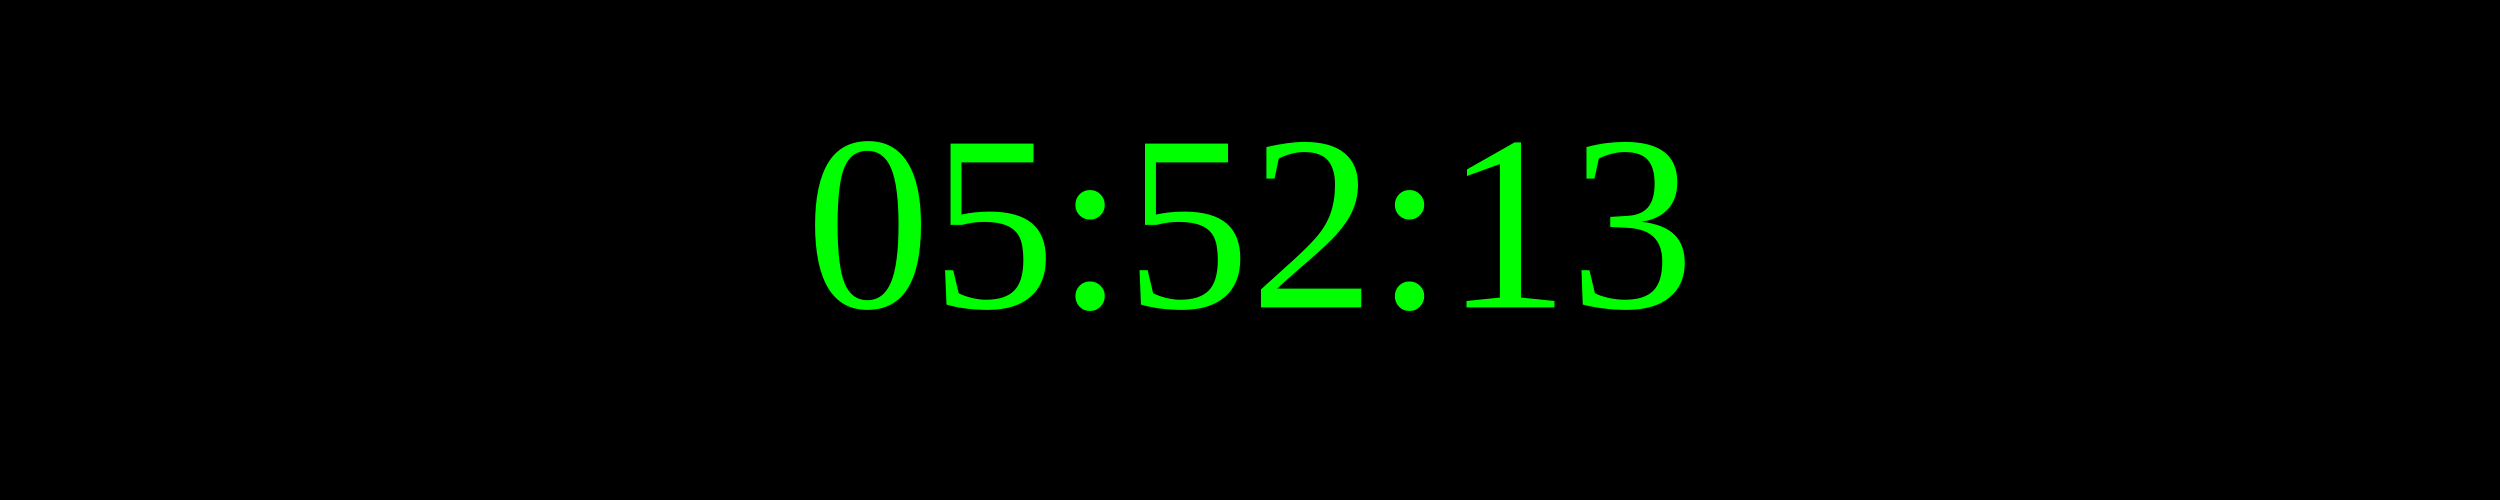
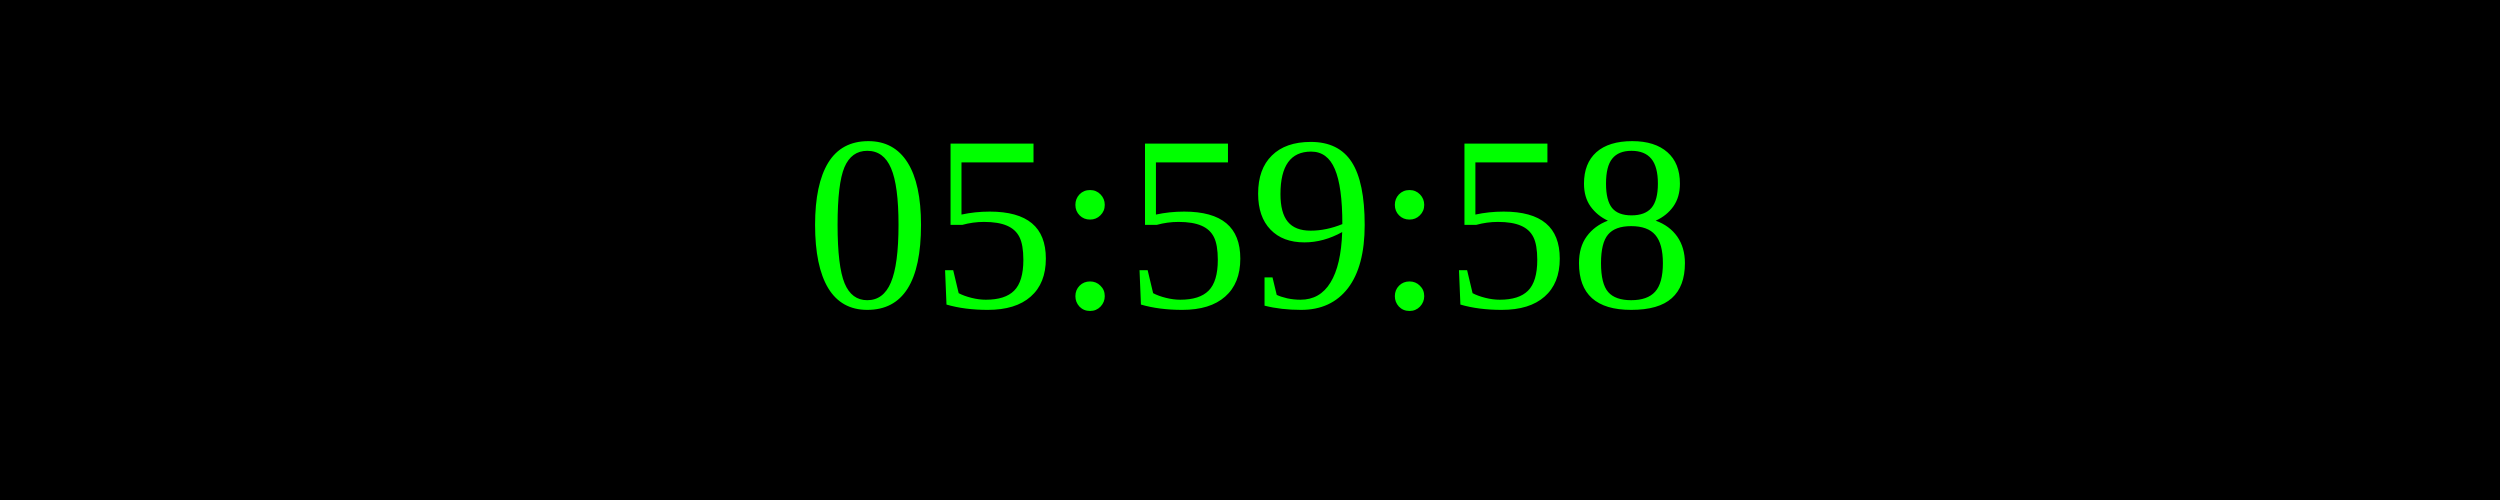
<svg xmlns="http://www.w3.org/2000/svg" width="250" height="50">
  <rect width="100%" height="100%" fill="black" />
  <text x="50%" y="50%" font-size="25" fill="lime" text-anchor="middle" dominant-baseline="middle">
- 05:52:13
+ 05:59:58
</text>
</svg>
